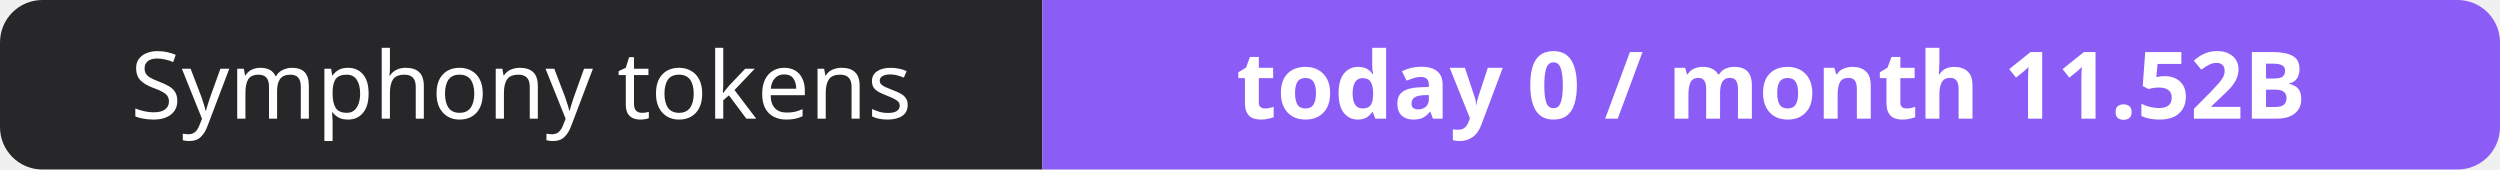
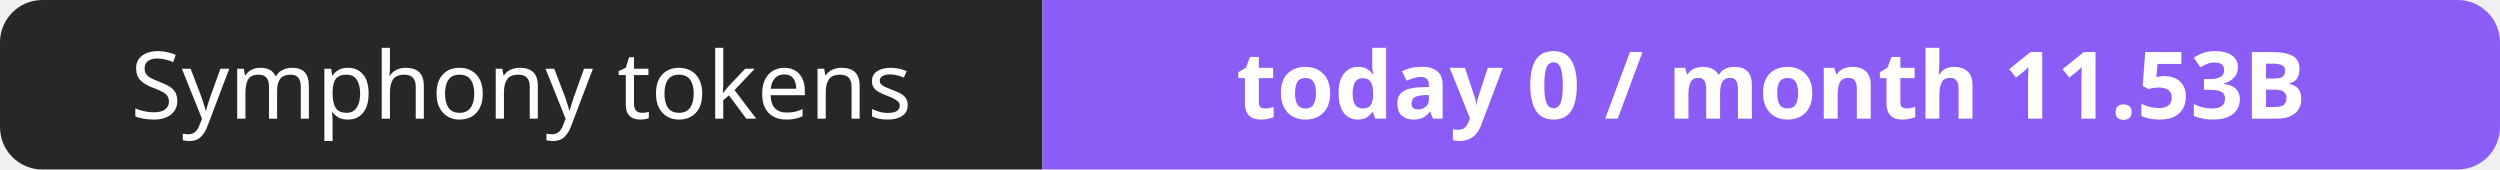
- <svg xmlns="http://www.w3.org/2000/svg" width="295" height="20" role="img" aria-label="Symphony tokens: today 0 / month 11.52B">
+ <svg xmlns="http://www.w3.org/2000/svg" width="295" height="20" role="img" aria-label="Symphony tokens: today 0 / month 11.53B">
  <clipPath id="r">
    <rect width="295" height="20" rx="5" fill="#fff" />
  </clipPath>
  <g clip-path="url(#r)">
    <rect width="123" height="20" fill="#27272a" />
    <rect x="123" width="172" height="20" fill="#8b5cf6" />
  </g>
  <g fill="#fff" text-anchor="middle" font-family="Verdana,Geneva,sans-serif" font-size="11">
    <text x="61.5" y="14">Symphony tokens</text>
-     <text x="209.0" y="14" font-weight="700">today 0 / month 11.52B</text>
+     <text x="209.0" y="14" font-weight="700">today 0 / month 11.53B</text>
  </g>
</svg>
